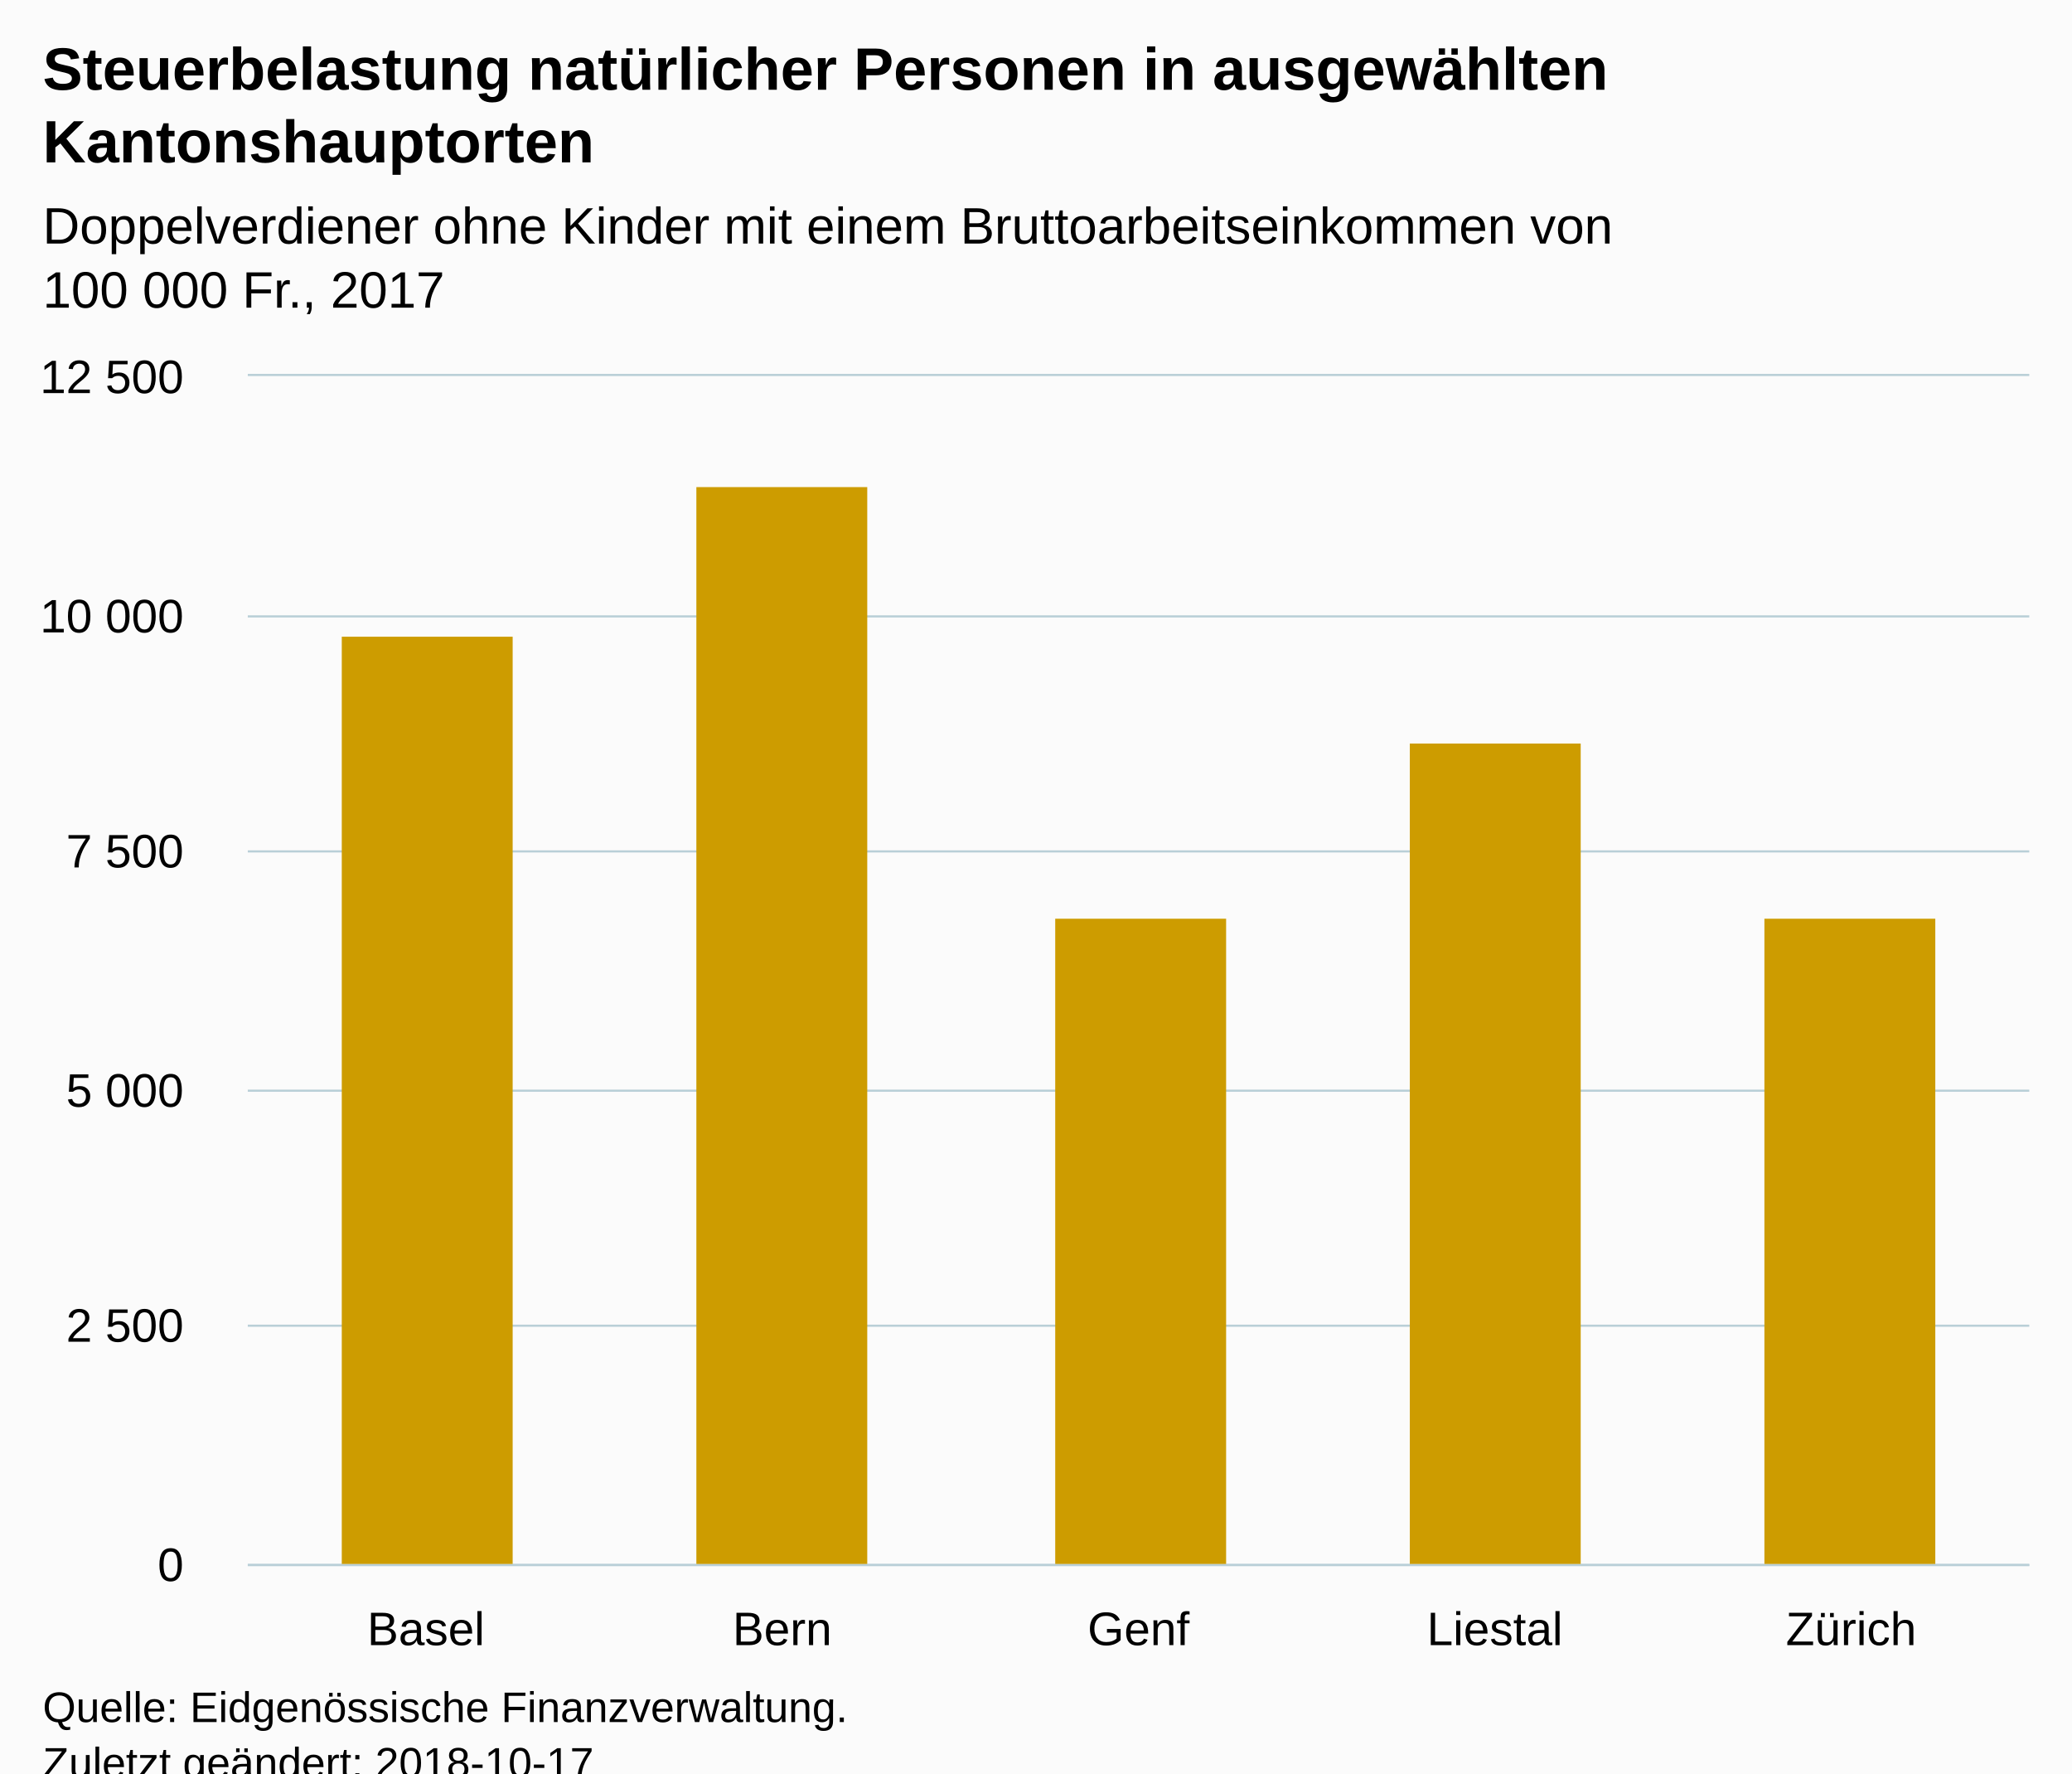
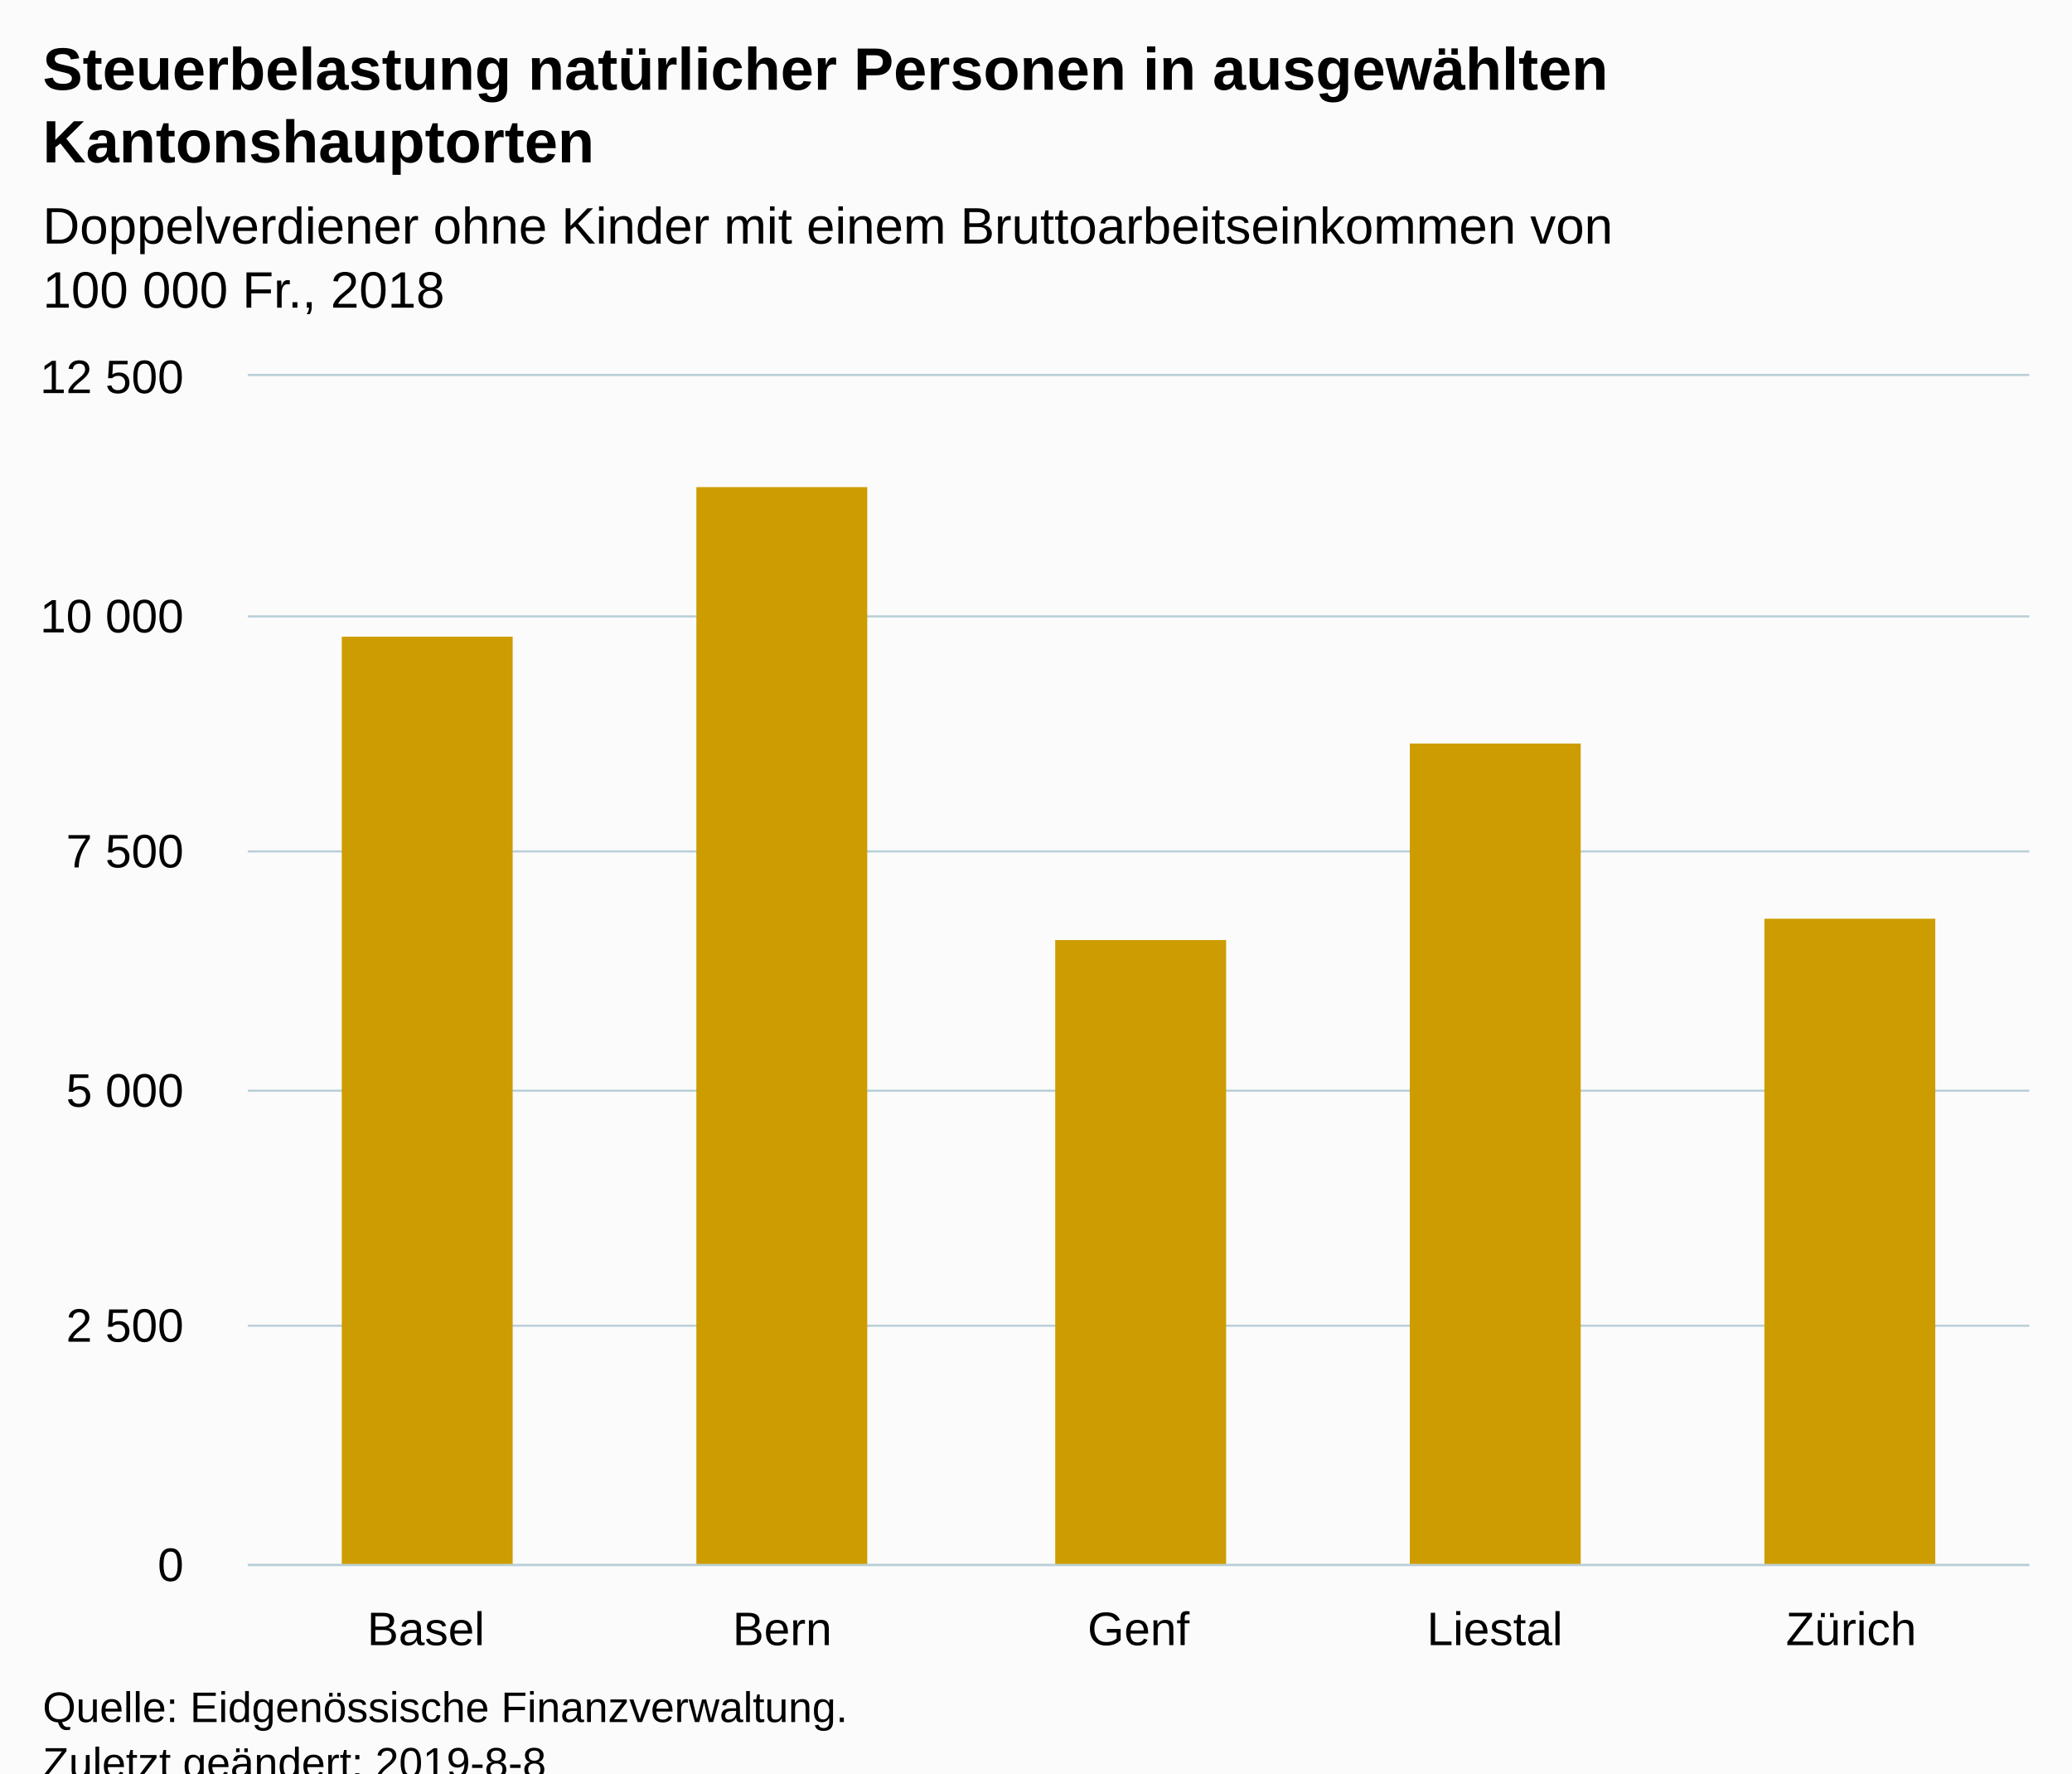
<svg xmlns="http://www.w3.org/2000/svg" version="1.1" class="highcharts-root" style="font-family:Arial;font-size:12px;" viewBox="0 0 485 415">
  <defs>
-     <clipPath id="highcharts-o1vb21p-6">
+     <clipPath id="highcharts-baw0c40-6">
      <rect x="0" y="0" width="417" height="278" fill="none" />
    </clipPath>
-     <clipPath id="highcharts-o1vb21p-7">
+     <clipPath id="highcharts-baw0c40-7">
      <rect x="0" y="0" width="417" height="278" fill="none" />
    </clipPath>
  </defs>
  <rect fill="#fbfbfb" class="highcharts-background" x="0" y="0" width="485" height="428" rx="0" ry="0" />
  <rect fill="none" class="highcharts-plot-background" x="58" y="88" width="417" height="278" />
  <g class="highcharts-pane-group" data-z-index="0" />
  <g class="highcharts-grid highcharts-xaxis-grid " data-z-index="1">
    <path fill="none" data-z-index="1" class="highcharts-grid-line" d="M 140.5 88 L 140.5 366" opacity="1" />
    <path fill="none" data-z-index="1" class="highcharts-grid-line" d="M 224.5 88 L 224.5 366" opacity="1" />
    <path fill="none" data-z-index="1" class="highcharts-grid-line" d="M 307.5 88 L 307.5 366" opacity="1" />
    <path fill="none" data-z-index="1" class="highcharts-grid-line" d="M 391.5 88 L 391.5 366" opacity="1" />
    <path fill="none" data-z-index="1" class="highcharts-grid-line" d="M 474.5 88 L 474.5 366" opacity="1" />
    <path fill="none" data-z-index="1" class="highcharts-grid-line" d="M 57.5 88 L 57.5 366" opacity="1" />
  </g>
  <g class="highcharts-grid highcharts-yaxis-grid " data-z-index="1">
    <path fill="none" stroke="#B9CFD7" stroke-width="0.5" data-z-index="1" class="highcharts-grid-line" d="M 58 366.25 L 475 366.25" opacity="1" />
    <path fill="none" stroke="#B9CFD7" stroke-width="0.5" data-z-index="1" class="highcharts-grid-line" d="M 58 310.25 L 475 310.25" opacity="1" />
    <path fill="none" stroke="#B9CFD7" stroke-width="0.5" data-z-index="1" class="highcharts-grid-line" d="M 58 255.25 L 475 255.25" opacity="1" />
    <path fill="none" stroke="#B9CFD7" stroke-width="0.5" data-z-index="1" class="highcharts-grid-line" d="M 58 199.25 L 475 199.25" opacity="1" />
    <path fill="none" stroke="#B9CFD7" stroke-width="0.5" data-z-index="1" class="highcharts-grid-line" d="M 58 144.25 L 475 144.25" opacity="1" />
    <path fill="none" stroke="#B9CFD7" stroke-width="0.5" data-z-index="1" class="highcharts-grid-line" d="M 58 87.75 L 475 87.75" opacity="1" />
  </g>
  <rect fill="none" class="highcharts-plot-border" data-z-index="1" x="58" y="88" width="417" height="278" />
  <g class="highcharts-axis highcharts-xaxis " data-z-index="2">
    <path fill="none" class="highcharts-axis-line" stroke="#B9CFD7" stroke-width="0.5" data-z-index="7" d="M 58 366.25 L 475 366.25" />
  </g>
  <g class="highcharts-axis highcharts-yaxis " data-z-index="2">
    <path fill="none" class="highcharts-axis-line" data-z-index="7" d="M 58 88 L 58 366" />
  </g>
  <g class="highcharts-series-group" data-z-index="3">
-     <g data-z-index="0.1" class="highcharts-series highcharts-series-0 highcharts-column-series " transform="translate(58,88) scale(1 1)" clip-path="url(#highcharts-o1vb21p-7)">
+     <g data-z-index="0.1" class="highcharts-series highcharts-series-0 highcharts-column-series " transform="translate(58,88) scale(1 1)" clip-path="url(#highcharts-baw0c40-7)">
      <rect x="22" y="61" width="40" height="218" fill="#CD9C00" class="highcharts-point" />
      <rect x="105" y="26" width="40" height="253" fill="#CD9C00" class="highcharts-point" />
-       <rect x="189" y="127" width="40" height="152" fill="#CD9C00" class="highcharts-point" />
+       <rect x="189" y="132" width="40" height="147" fill="#CD9C00" class="highcharts-point" />
      <rect x="272" y="86" width="40" height="193" fill="#CD9C00" class="highcharts-point" />
      <rect x="355" y="127" width="40" height="152" fill="#CD9C00" class="highcharts-point" />
    </g>
    <g data-z-index="0.1" class="highcharts-markers highcharts-series-0 highcharts-column-series " transform="translate(58,88) scale(1 1)" clip-path="none" />
  </g>
  <text x="10" text-anchor="start" class="highcharts-title" data-z-index="4" style="color:#000000;font-size:14px;font-weight:bold;fill:#000000;" y="21">
    <tspan>Steuerbelastung natürlicher Personen in ausgewählten</tspan>
    <tspan dy="17" x="10">Kantonshauptorten</tspan>
  </text>
  <text x="10" text-anchor="start" class="highcharts-subtitle" data-z-index="4" style="color:#000000;font-size:12px;font-weight:normal;font-family:Arial;fill:#000000;" y="57">
    <tspan>Doppelverdiener ohne Kinder mit einem Bruttoarbeitseinkommen von</tspan>
-     <tspan dy="15" x="10">100 000 Fr., 2017</tspan>
+     <tspan dy="15" x="10">100 000 Fr., 2018</tspan>
  </text>
  <g class="highcharts-axis-labels highcharts-xaxis-labels " data-z-index="7">
    <text x="99.7" style="color:#000000;cursor:default;font-size:11px;fill:#000000;" text-anchor="middle" transform="translate(0,0)" y="385" opacity="1">Basel</text>
    <text x="183.1" style="color:#000000;cursor:default;font-size:11px;fill:#000000;" text-anchor="middle" transform="translate(0,0)" y="385" opacity="1">Bern</text>
    <text x="266.5" style="color:#000000;cursor:default;font-size:11px;fill:#000000;" text-anchor="middle" transform="translate(0,0)" y="385" opacity="1">Genf</text>
    <text x="349.9" style="color:#000000;cursor:default;font-size:11px;fill:#000000;" text-anchor="middle" transform="translate(0,0)" y="385" opacity="1">Liestal</text>
    <text x="433.3" style="color:#000000;cursor:default;font-size:11px;fill:#000000;" text-anchor="middle" transform="translate(0,0)" y="385" opacity="1">Zürich</text>
  </g>
  <g class="highcharts-axis-labels highcharts-yaxis-labels " data-z-index="7">
    <text x="43" style="color:#000000;cursor:default;font-size:11px;fill:#000000;" text-anchor="end" transform="translate(0,0)" y="370" opacity="1">0</text>
    <text x="43" style="color:#000000;cursor:default;font-size:11px;fill:#000000;" text-anchor="end" transform="translate(0,0)" y="314" opacity="1">
      <tspan>2 500</tspan>
    </text>
    <text x="43" style="color:#000000;cursor:default;font-size:11px;fill:#000000;" text-anchor="end" transform="translate(0,0)" y="259" opacity="1">
      <tspan>5 000</tspan>
    </text>
    <text x="43" style="color:#000000;cursor:default;font-size:11px;fill:#000000;" text-anchor="end" transform="translate(0,0)" y="203" opacity="1">
      <tspan>7 500</tspan>
    </text>
    <text x="43" style="color:#000000;cursor:default;font-size:11px;fill:#000000;" text-anchor="end" transform="translate(0,0)" y="148" opacity="1">
      <tspan>10 000</tspan>
    </text>
    <text x="43" style="color:#000000;cursor:default;font-size:11px;fill:#000000;" text-anchor="end" transform="translate(0,0)" y="92" opacity="1">
      <tspan>12 500</tspan>
    </text>
  </g>
  <text x="10" class="highcharts-credits" text-anchor="start" data-z-index="8" style="cursor:default;color:#000000;font-size:10px;fill:#000000;" y="403">
    <tspan>Quelle: Eidgenössische Finanzverwaltung.</tspan>
-     <tspan x="10" dy="13">Zuletzt geändert: 2018-10-17</tspan>
+     <tspan x="10" dy="13">Zuletzt geändert: 2019-8-8</tspan>
  </text>
</svg>
